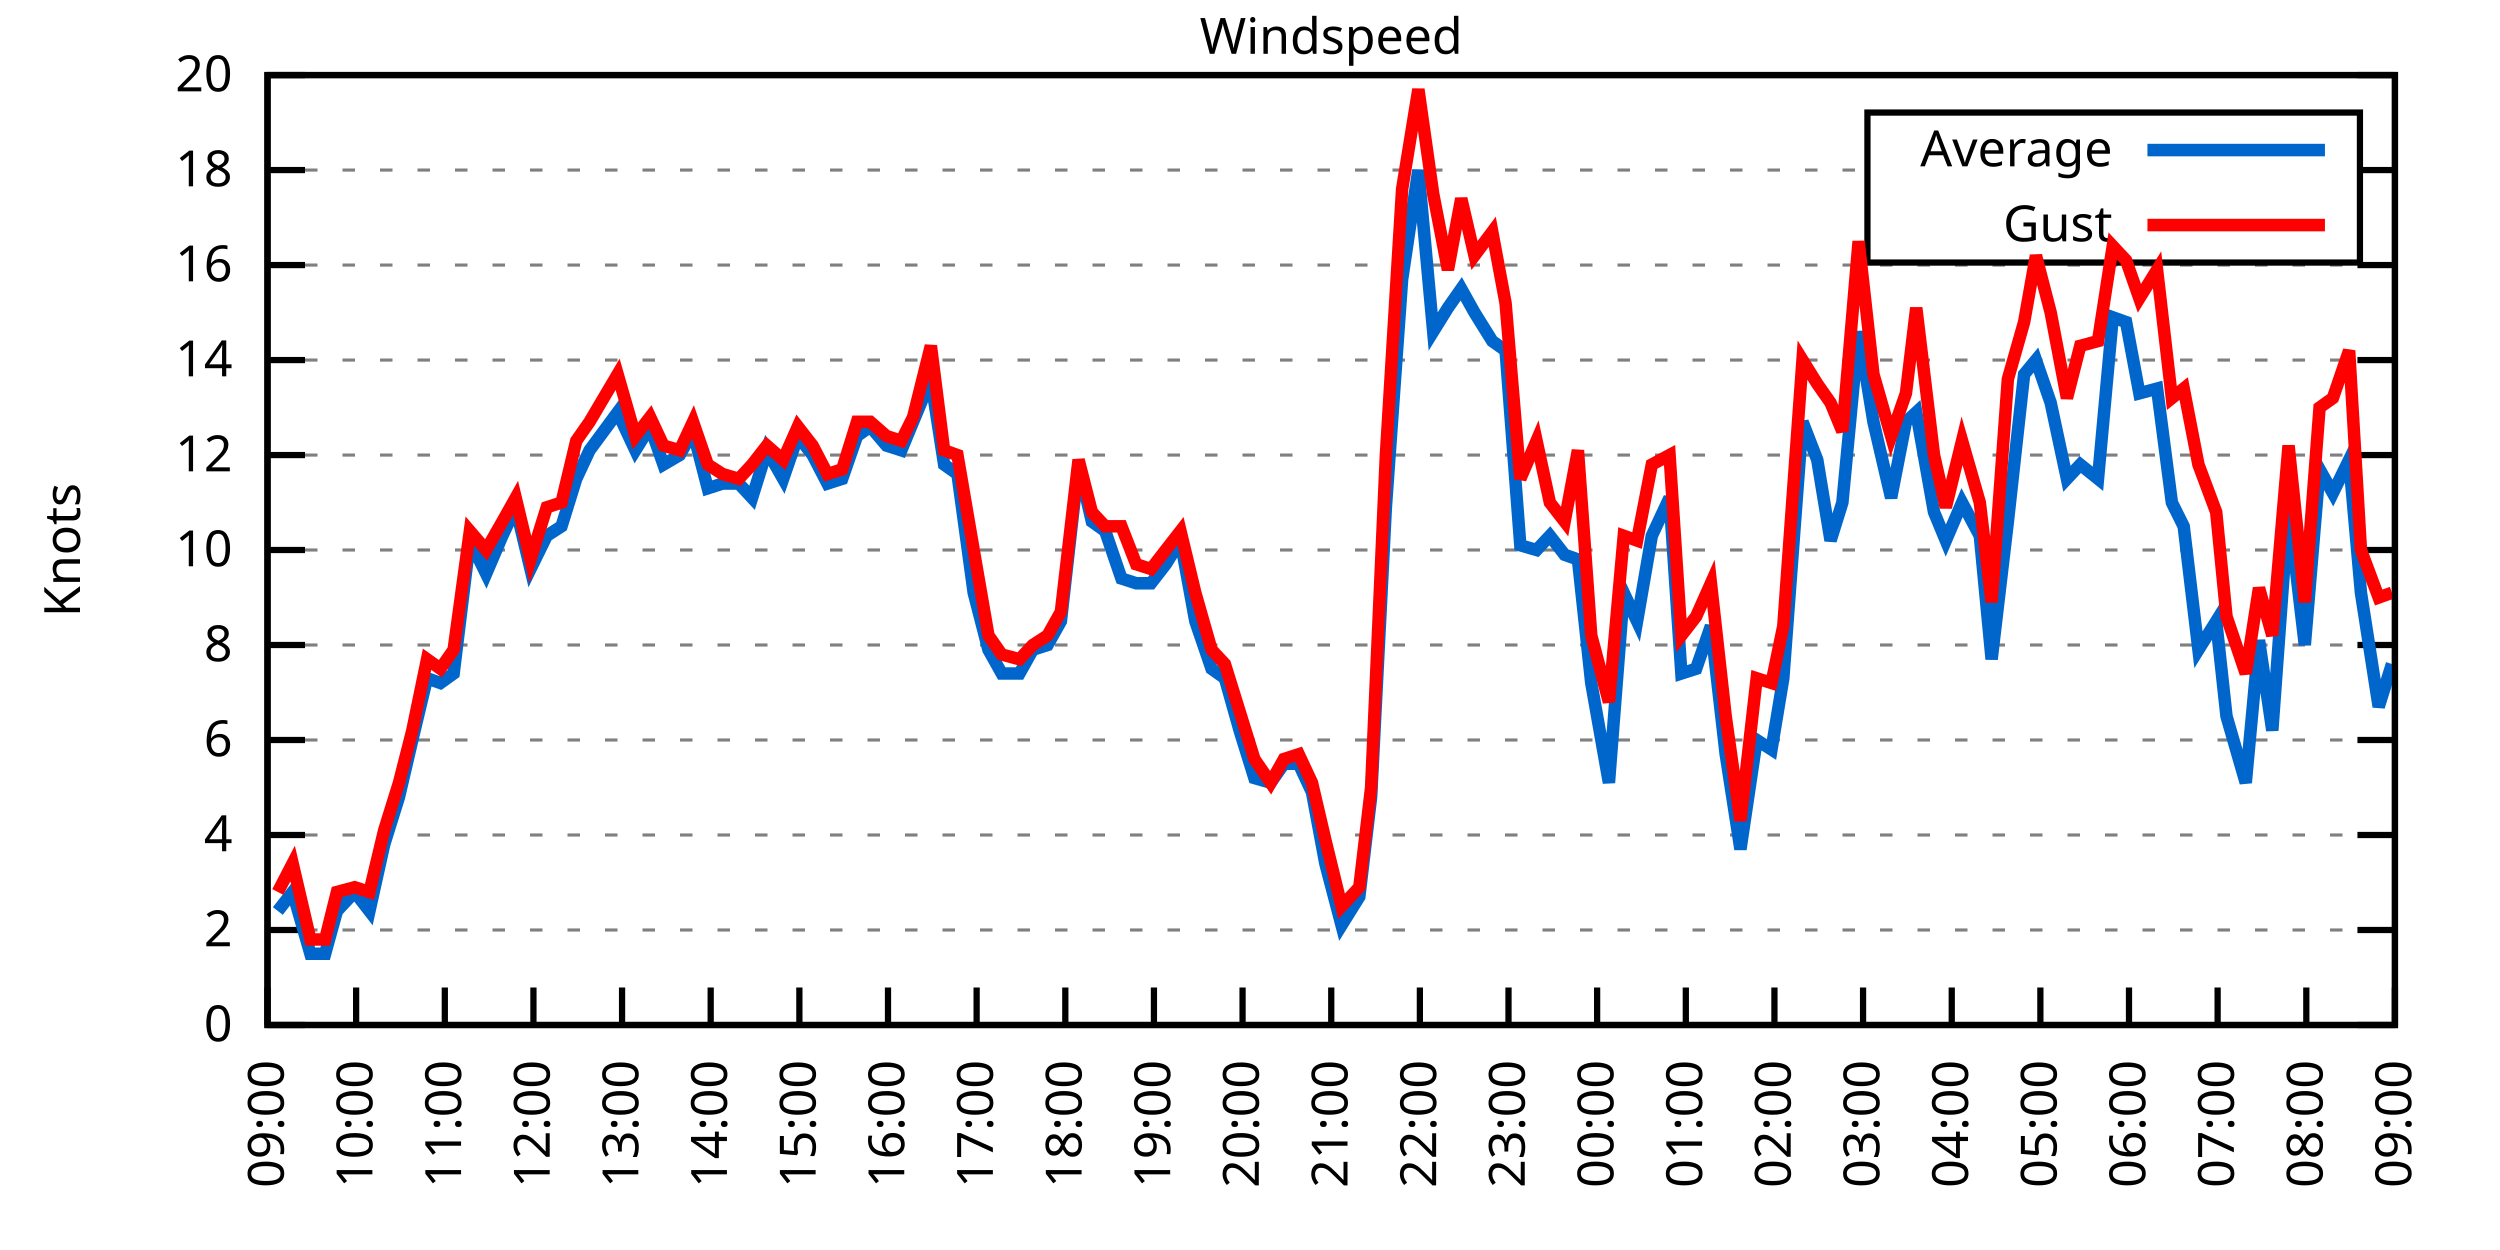
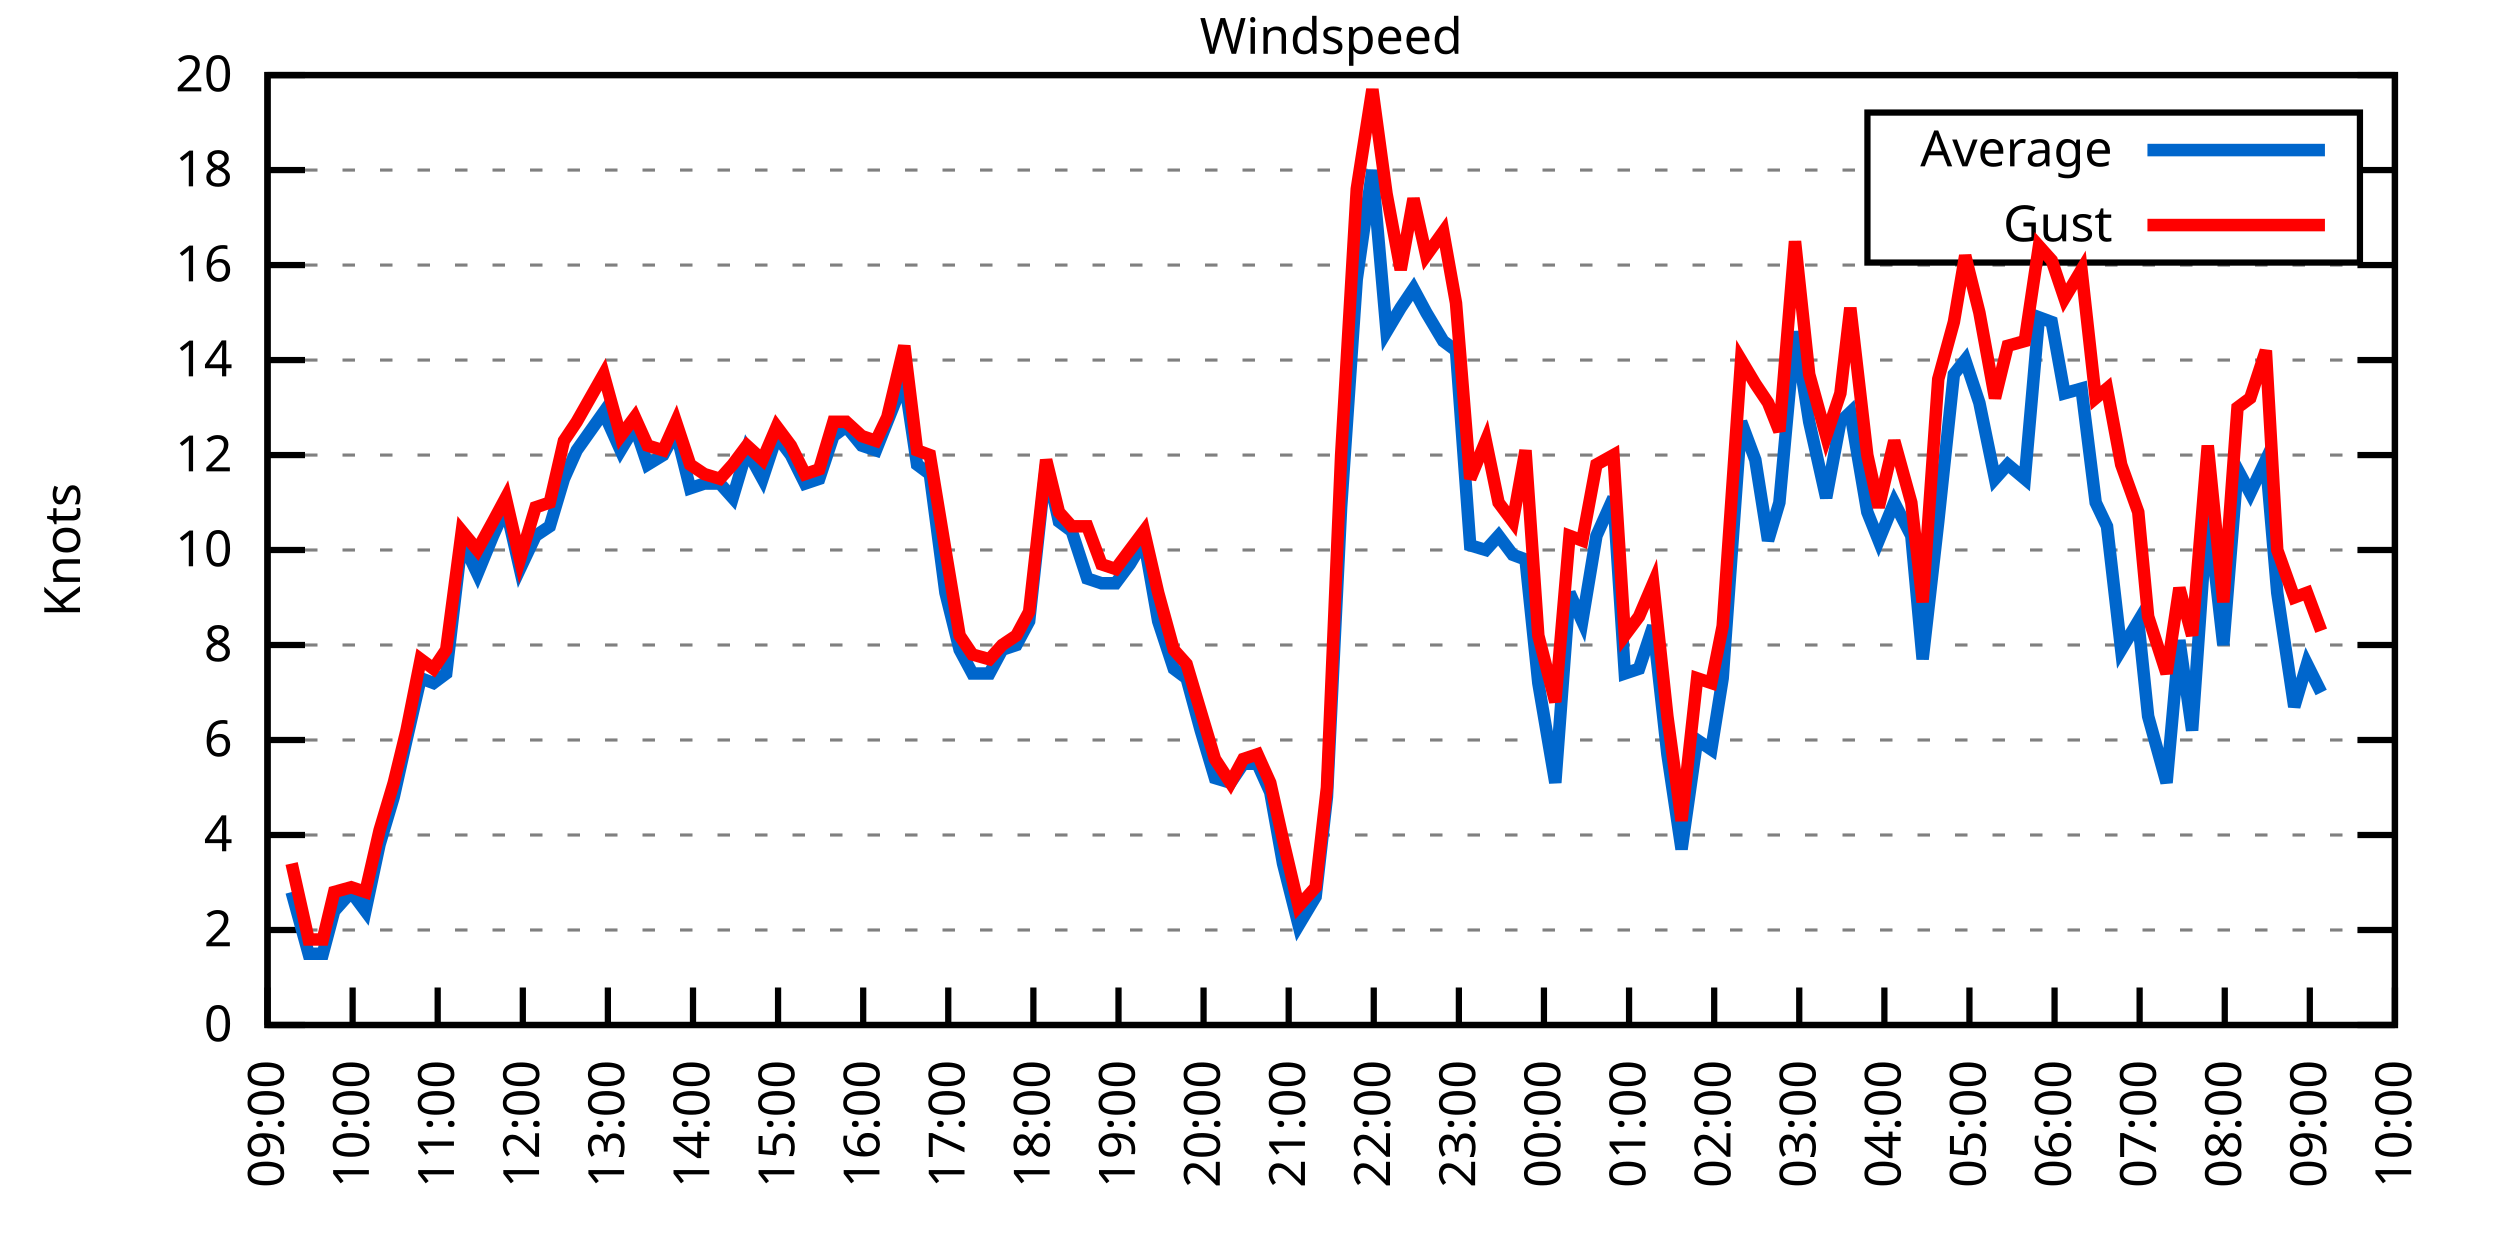
<svg xmlns="http://www.w3.org/2000/svg" xmlns:xlink="http://www.w3.org/1999/xlink" width="400" height="200" viewBox="0 0 400 200">
  <g id="gnuplot_canvas">
    <rect x="0" y="0" width="400" height="200" fill="none" />
    <defs>
      <circle id="gpDot" r="0.5" stroke-width="0.5" stroke="currentColor" />
      <path id="gpPt0" stroke-width="0.333" stroke="currentColor" d="M-1,0 h2 M0,-1 v2" />
      <path id="gpPt1" stroke-width="0.333" stroke="currentColor" d="M-1,-1 L1,1 M1,-1 L-1,1" />
      <path id="gpPt2" stroke-width="0.333" stroke="currentColor" d="M-1,0 L1,0 M0,-1 L0,1 M-1,-1 L1,1 M-1,1 L1,-1" />
      <rect id="gpPt3" stroke-width="0.333" stroke="currentColor" x="-1" y="-1" width="2" height="2" />
      <rect id="gpPt4" stroke-width="0.333" stroke="currentColor" fill="currentColor" x="-1" y="-1" width="2" height="2" />
      <circle id="gpPt5" stroke-width="0.333" stroke="currentColor" cx="0" cy="0" r="1" />
      <use xlink:href="#gpPt5" id="gpPt6" fill="currentColor" stroke="none" />
      <path id="gpPt7" stroke-width="0.333" stroke="currentColor" d="M0,-1.33 L-1.33,0.67 L1.33,0.67 z" />
      <use xlink:href="#gpPt7" id="gpPt8" fill="currentColor" stroke="none" />
      <use xlink:href="#gpPt7" id="gpPt9" stroke="currentColor" transform="rotate(180)" />
      <use xlink:href="#gpPt9" id="gpPt10" fill="currentColor" stroke="none" />
      <use xlink:href="#gpPt3" id="gpPt11" stroke="currentColor" transform="rotate(45)" />
      <use xlink:href="#gpPt11" id="gpPt12" fill="currentColor" stroke="none" />
      <path id="gpPt13" stroke-width="0.333" stroke="currentColor" d="M0,1.330 L1.265,0.411 L0.782,-1.067 L-0.782,-1.076 L-1.265,0.411 z" />
      <use xlink:href="#gpPt13" id="gpPt14" fill="currentColor" stroke="none" />
      <filter id="textbox" filterUnits="objectBoundingBox" x="0" y="0" height="1" width="1">
        <feFlood flood-color="white" flood-opacity="1" result="bgnd" />
        <feComposite in="SourceGraphic" in2="bgnd" operator="atop" />
      </filter>
      <filter id="greybox" filterUnits="objectBoundingBox" x="0" y="0" height="1" width="1">
        <feFlood flood-color="lightgrey" flood-opacity="1" result="grey" />
        <feComposite in="SourceGraphic" in2="grey" operator="atop" />
      </filter>
    </defs>
    <g fill="none" color="white" stroke="currentColor" stroke-width="1.00" stroke-linecap="butt" stroke-linejoin="miter">
</g>
    <g fill="none" color="black" stroke="currentColor" stroke-width="1.00" stroke-linecap="butt" stroke-linejoin="miter">
      <g stroke="none" shape-rendering="crispEdges">
        <polygon fill="rgb(255, 255, 255)" points="42.80,164.00 383.18,164.00 383.18,12.02 42.80,12.02 " />
      </g>
    </g>
    <g fill="none" color="black" stroke="currentColor" stroke-width="1.00" stroke-linecap="butt" stroke-linejoin="miter">
</g>
    <g fill="none" color="black" stroke="black" stroke-width="0.50" stroke-linecap="butt" stroke-linejoin="miter">
</g>
    <g fill="none" color="gray" stroke="currentColor" stroke-width="0.50" stroke-linecap="butt" stroke-linejoin="miter">
      <path stroke="gray" stroke-dasharray="2,4" class="gridline" d="M42.80,164.00 L383.19,164.00  " />
    </g>
    <g fill="none" color="gray" stroke="gray" stroke-width="1.00" stroke-linecap="butt" stroke-linejoin="miter">
</g>
    <g fill="none" color="black" stroke="currentColor" stroke-width="1.00" stroke-linecap="butt" stroke-linejoin="miter">
      <path stroke="black" d="M42.80,164.00 L48.80,164.00 M383.19,164.00 L377.19,164.00  " />
      <g transform="translate(37.20,166.60)" stroke="none" fill="black" font-family="Sans" font-size="8.00" text-anchor="end">
        <text>
          <tspan font-family="Sans"> 0</tspan>
        </text>
      </g>
    </g>
    <g fill="none" color="black" stroke="currentColor" stroke-width="1.00" stroke-linecap="butt" stroke-linejoin="miter">
</g>
    <g fill="none" color="black" stroke="black" stroke-width="0.50" stroke-linecap="butt" stroke-linejoin="miter">
</g>
    <g fill="none" color="gray" stroke="currentColor" stroke-width="0.50" stroke-linecap="butt" stroke-linejoin="miter">
      <path stroke="gray" stroke-dasharray="2,4" class="gridline" d="M42.80,148.80 L383.19,148.80  " />
    </g>
    <g fill="none" color="gray" stroke="gray" stroke-width="1.00" stroke-linecap="butt" stroke-linejoin="miter">
</g>
    <g fill="none" color="black" stroke="currentColor" stroke-width="1.00" stroke-linecap="butt" stroke-linejoin="miter">
      <path stroke="black" d="M42.80,148.80 L48.80,148.80 M383.19,148.80 L377.19,148.80  " />
      <g transform="translate(37.20,151.40)" stroke="none" fill="black" font-family="Sans" font-size="8.00" text-anchor="end">
        <text>
          <tspan font-family="Sans"> 2</tspan>
        </text>
      </g>
    </g>
    <g fill="none" color="black" stroke="currentColor" stroke-width="1.00" stroke-linecap="butt" stroke-linejoin="miter">
</g>
    <g fill="none" color="black" stroke="black" stroke-width="0.50" stroke-linecap="butt" stroke-linejoin="miter">
</g>
    <g fill="none" color="gray" stroke="currentColor" stroke-width="0.50" stroke-linecap="butt" stroke-linejoin="miter">
      <path stroke="gray" stroke-dasharray="2,4" class="gridline" d="M42.80,133.60 L383.19,133.60  " />
    </g>
    <g fill="none" color="gray" stroke="gray" stroke-width="1.00" stroke-linecap="butt" stroke-linejoin="miter">
</g>
    <g fill="none" color="black" stroke="currentColor" stroke-width="1.00" stroke-linecap="butt" stroke-linejoin="miter">
      <path stroke="black" d="M42.80,133.60 L48.80,133.60 M383.19,133.60 L377.19,133.60  " />
      <g transform="translate(37.20,136.20)" stroke="none" fill="black" font-family="Sans" font-size="8.00" text-anchor="end">
        <text>
          <tspan font-family="Sans"> 4</tspan>
        </text>
      </g>
    </g>
    <g fill="none" color="black" stroke="currentColor" stroke-width="1.00" stroke-linecap="butt" stroke-linejoin="miter">
</g>
    <g fill="none" color="black" stroke="black" stroke-width="0.50" stroke-linecap="butt" stroke-linejoin="miter">
</g>
    <g fill="none" color="gray" stroke="currentColor" stroke-width="0.50" stroke-linecap="butt" stroke-linejoin="miter">
      <path stroke="gray" stroke-dasharray="2,4" class="gridline" d="M42.80,118.40 L383.19,118.40  " />
    </g>
    <g fill="none" color="gray" stroke="gray" stroke-width="1.00" stroke-linecap="butt" stroke-linejoin="miter">
</g>
    <g fill="none" color="black" stroke="currentColor" stroke-width="1.00" stroke-linecap="butt" stroke-linejoin="miter">
      <path stroke="black" d="M42.80,118.40 L48.80,118.40 M383.19,118.40 L377.19,118.40  " />
      <g transform="translate(37.20,121.00)" stroke="none" fill="black" font-family="Sans" font-size="8.00" text-anchor="end">
        <text>
          <tspan font-family="Sans"> 6</tspan>
        </text>
      </g>
    </g>
    <g fill="none" color="black" stroke="currentColor" stroke-width="1.00" stroke-linecap="butt" stroke-linejoin="miter">
</g>
    <g fill="none" color="black" stroke="black" stroke-width="0.50" stroke-linecap="butt" stroke-linejoin="miter">
</g>
    <g fill="none" color="gray" stroke="currentColor" stroke-width="0.50" stroke-linecap="butt" stroke-linejoin="miter">
      <path stroke="gray" stroke-dasharray="2,4" class="gridline" d="M42.80,103.20 L383.19,103.20  " />
    </g>
    <g fill="none" color="gray" stroke="gray" stroke-width="1.00" stroke-linecap="butt" stroke-linejoin="miter">
</g>
    <g fill="none" color="black" stroke="currentColor" stroke-width="1.00" stroke-linecap="butt" stroke-linejoin="miter">
      <path stroke="black" d="M42.80,103.20 L48.80,103.20 M383.19,103.20 L377.19,103.20  " />
      <g transform="translate(37.20,105.80)" stroke="none" fill="black" font-family="Sans" font-size="8.00" text-anchor="end">
        <text>
          <tspan font-family="Sans"> 8</tspan>
        </text>
      </g>
    </g>
    <g fill="none" color="black" stroke="currentColor" stroke-width="1.00" stroke-linecap="butt" stroke-linejoin="miter">
</g>
    <g fill="none" color="black" stroke="black" stroke-width="0.50" stroke-linecap="butt" stroke-linejoin="miter">
</g>
    <g fill="none" color="gray" stroke="currentColor" stroke-width="0.50" stroke-linecap="butt" stroke-linejoin="miter">
      <path stroke="gray" stroke-dasharray="2,4" class="gridline" d="M42.80,88.00 L383.19,88.00  " />
    </g>
    <g fill="none" color="gray" stroke="gray" stroke-width="1.00" stroke-linecap="butt" stroke-linejoin="miter">
</g>
    <g fill="none" color="black" stroke="currentColor" stroke-width="1.00" stroke-linecap="butt" stroke-linejoin="miter">
      <path stroke="black" d="M42.80,88.00 L48.80,88.00 M383.19,88.00 L377.19,88.00  " />
      <g transform="translate(37.20,90.60)" stroke="none" fill="black" font-family="Sans" font-size="8.00" text-anchor="end">
        <text>
          <tspan font-family="Sans"> 10</tspan>
        </text>
      </g>
    </g>
    <g fill="none" color="black" stroke="currentColor" stroke-width="1.00" stroke-linecap="butt" stroke-linejoin="miter">
</g>
    <g fill="none" color="black" stroke="black" stroke-width="0.50" stroke-linecap="butt" stroke-linejoin="miter">
</g>
    <g fill="none" color="gray" stroke="currentColor" stroke-width="0.50" stroke-linecap="butt" stroke-linejoin="miter">
      <path stroke="gray" stroke-dasharray="2,4" class="gridline" d="M42.80,72.81 L383.19,72.81  " />
    </g>
    <g fill="none" color="gray" stroke="gray" stroke-width="1.00" stroke-linecap="butt" stroke-linejoin="miter">
</g>
    <g fill="none" color="black" stroke="currentColor" stroke-width="1.00" stroke-linecap="butt" stroke-linejoin="miter">
      <path stroke="black" d="M42.80,72.81 L48.80,72.81 M383.19,72.81 L377.19,72.81  " />
      <g transform="translate(37.20,75.41)" stroke="none" fill="black" font-family="Sans" font-size="8.00" text-anchor="end">
        <text>
          <tspan font-family="Sans"> 12</tspan>
        </text>
      </g>
    </g>
    <g fill="none" color="black" stroke="currentColor" stroke-width="1.00" stroke-linecap="butt" stroke-linejoin="miter">
</g>
    <g fill="none" color="black" stroke="black" stroke-width="0.50" stroke-linecap="butt" stroke-linejoin="miter">
</g>
    <g fill="none" color="gray" stroke="currentColor" stroke-width="0.50" stroke-linecap="butt" stroke-linejoin="miter">
      <path stroke="gray" stroke-dasharray="2,4" class="gridline" d="M42.80,57.61 L383.19,57.61  " />
    </g>
    <g fill="none" color="gray" stroke="gray" stroke-width="1.00" stroke-linecap="butt" stroke-linejoin="miter">
</g>
    <g fill="none" color="black" stroke="currentColor" stroke-width="1.00" stroke-linecap="butt" stroke-linejoin="miter">
      <path stroke="black" d="M42.80,57.61 L48.80,57.61 M383.19,57.61 L377.19,57.61  " />
      <g transform="translate(37.20,60.21)" stroke="none" fill="black" font-family="Sans" font-size="8.00" text-anchor="end">
        <text>
          <tspan font-family="Sans"> 14</tspan>
        </text>
      </g>
    </g>
    <g fill="none" color="black" stroke="currentColor" stroke-width="1.00" stroke-linecap="butt" stroke-linejoin="miter">
</g>
    <g fill="none" color="black" stroke="black" stroke-width="0.50" stroke-linecap="butt" stroke-linejoin="miter">
</g>
    <g fill="none" color="gray" stroke="currentColor" stroke-width="0.50" stroke-linecap="butt" stroke-linejoin="miter">
      <path stroke="gray" stroke-dasharray="2,4" class="gridline" d="M42.80,42.41 L383.19,42.41  " />
    </g>
    <g fill="none" color="gray" stroke="gray" stroke-width="1.00" stroke-linecap="butt" stroke-linejoin="miter">
</g>
    <g fill="none" color="black" stroke="currentColor" stroke-width="1.00" stroke-linecap="butt" stroke-linejoin="miter">
      <path stroke="black" d="M42.80,42.41 L48.80,42.41 M383.19,42.41 L377.19,42.41  " />
      <g transform="translate(37.20,45.01)" stroke="none" fill="black" font-family="Sans" font-size="8.00" text-anchor="end">
        <text>
          <tspan font-family="Sans"> 16</tspan>
        </text>
      </g>
    </g>
    <g fill="none" color="black" stroke="currentColor" stroke-width="1.00" stroke-linecap="butt" stroke-linejoin="miter">
</g>
    <g fill="none" color="black" stroke="black" stroke-width="0.50" stroke-linecap="butt" stroke-linejoin="miter">
</g>
    <g fill="none" color="gray" stroke="currentColor" stroke-width="0.50" stroke-linecap="butt" stroke-linejoin="miter">
      <path stroke="gray" stroke-dasharray="2,4" class="gridline" d="M42.80,27.21 L298.79,27.21 M377.59,27.21 L383.19,27.21  " />
    </g>
    <g fill="none" color="gray" stroke="gray" stroke-width="1.00" stroke-linecap="butt" stroke-linejoin="miter">
</g>
    <g fill="none" color="black" stroke="currentColor" stroke-width="1.00" stroke-linecap="butt" stroke-linejoin="miter">
      <path stroke="black" d="M42.80,27.21 L48.80,27.21 M383.19,27.21 L377.19,27.21  " />
      <g transform="translate(37.20,29.81)" stroke="none" fill="black" font-family="Sans" font-size="8.00" text-anchor="end">
        <text>
          <tspan font-family="Sans"> 18</tspan>
        </text>
      </g>
    </g>
    <g fill="none" color="black" stroke="currentColor" stroke-width="1.00" stroke-linecap="butt" stroke-linejoin="miter">
</g>
    <g fill="none" color="black" stroke="black" stroke-width="0.50" stroke-linecap="butt" stroke-linejoin="miter">
</g>
    <g fill="none" color="gray" stroke="currentColor" stroke-width="0.50" stroke-linecap="butt" stroke-linejoin="miter">
      <path stroke="gray" stroke-dasharray="2,4" class="gridline" d="M42.80,12.01 L383.19,12.01  " />
    </g>
    <g fill="none" color="gray" stroke="gray" stroke-width="1.00" stroke-linecap="butt" stroke-linejoin="miter">
</g>
    <g fill="none" color="black" stroke="currentColor" stroke-width="1.00" stroke-linecap="butt" stroke-linejoin="miter">
      <path stroke="black" d="M42.80,12.01 L48.80,12.01 M383.19,12.01 L377.19,12.01  " />
      <g transform="translate(37.20,14.61)" stroke="none" fill="black" font-family="Sans" font-size="8.00" text-anchor="end">
        <text>
          <tspan font-family="Sans"> 20</tspan>
        </text>
      </g>
    </g>
    <g fill="none" color="black" stroke="currentColor" stroke-width="1.00" stroke-linecap="butt" stroke-linejoin="miter">
      <path stroke="black" d="M42.80,164.00 L42.80,158.00  " />
      <g transform="translate(45.40,169.60) rotate(270.00)" stroke="none" fill="black" font-family="Sans" font-size="8.00" text-anchor="end">
        <text>
          <tspan font-family="Sans">09:00</tspan>
        </text>
      </g>
    </g>
    <g fill="none" color="black" stroke="currentColor" stroke-width="1.00" stroke-linecap="butt" stroke-linejoin="miter">
-       <path stroke="black" d="M56.98,164.00 L56.98,158.00  " />
-       <g transform="translate(59.58,169.60) rotate(270.00)" stroke="none" fill="black" font-family="Sans" font-size="8.00" text-anchor="end">
+       <path stroke="black" d="M56.42,164.00 L56.42,158.00  " />
+       <g transform="translate(59.02,169.60) rotate(270.00)" stroke="none" fill="black" font-family="Sans" font-size="8.00" text-anchor="end">
        <text>
          <tspan font-family="Sans">10:00</tspan>
        </text>
      </g>
    </g>
    <g fill="none" color="black" stroke="currentColor" stroke-width="1.00" stroke-linecap="butt" stroke-linejoin="miter">
-       <path stroke="black" d="M71.17,164.00 L71.17,158.00  " />
-       <g transform="translate(73.77,169.60) rotate(270.00)" stroke="none" fill="black" font-family="Sans" font-size="8.00" text-anchor="end">
+       <path stroke="black" d="M70.03,164.00 L70.03,158.00  " />
+       <g transform="translate(72.63,169.60) rotate(270.00)" stroke="none" fill="black" font-family="Sans" font-size="8.00" text-anchor="end">
        <text>
          <tspan font-family="Sans">11:00</tspan>
        </text>
      </g>
    </g>
    <g fill="none" color="black" stroke="currentColor" stroke-width="1.00" stroke-linecap="butt" stroke-linejoin="miter">
-       <path stroke="black" d="M85.35,164.00 L85.35,158.00  " />
-       <g transform="translate(87.95,169.60) rotate(270.00)" stroke="none" fill="black" font-family="Sans" font-size="8.00" text-anchor="end">
+       <path stroke="black" d="M83.65,164.00 L83.65,158.00  " />
+       <g transform="translate(86.25,169.60) rotate(270.00)" stroke="none" fill="black" font-family="Sans" font-size="8.00" text-anchor="end">
        <text>
          <tspan font-family="Sans">12:00</tspan>
        </text>
      </g>
    </g>
    <g fill="none" color="black" stroke="currentColor" stroke-width="1.00" stroke-linecap="butt" stroke-linejoin="miter">
-       <path stroke="black" d="M99.53,164.00 L99.53,158.00  " />
-       <g transform="translate(102.13,169.60) rotate(270.00)" stroke="none" fill="black" font-family="Sans" font-size="8.00" text-anchor="end">
+       <path stroke="black" d="M97.26,164.00 L97.26,158.00  " />
+       <g transform="translate(99.86,169.60) rotate(270.00)" stroke="none" fill="black" font-family="Sans" font-size="8.00" text-anchor="end">
        <text>
          <tspan font-family="Sans">13:00</tspan>
        </text>
      </g>
    </g>
    <g fill="none" color="black" stroke="currentColor" stroke-width="1.00" stroke-linecap="butt" stroke-linejoin="miter">
-       <path stroke="black" d="M113.71,164.00 L113.71,158.00  " />
-       <g transform="translate(116.31,169.60) rotate(270.00)" stroke="none" fill="black" font-family="Sans" font-size="8.00" text-anchor="end">
+       <path stroke="black" d="M110.88,164.00 L110.88,158.00  " />
+       <g transform="translate(113.48,169.60) rotate(270.00)" stroke="none" fill="black" font-family="Sans" font-size="8.00" text-anchor="end">
        <text>
          <tspan font-family="Sans">14:00</tspan>
        </text>
      </g>
    </g>
    <g fill="none" color="black" stroke="currentColor" stroke-width="1.00" stroke-linecap="butt" stroke-linejoin="miter">
-       <path stroke="black" d="M127.90,164.00 L127.90,158.00  " />
-       <g transform="translate(130.50,169.60) rotate(270.00)" stroke="none" fill="black" font-family="Sans" font-size="8.00" text-anchor="end">
+       <path stroke="black" d="M124.49,164.00 L124.49,158.00  " />
+       <g transform="translate(127.09,169.60) rotate(270.00)" stroke="none" fill="black" font-family="Sans" font-size="8.00" text-anchor="end">
        <text>
          <tspan font-family="Sans">15:00</tspan>
        </text>
      </g>
    </g>
    <g fill="none" color="black" stroke="currentColor" stroke-width="1.00" stroke-linecap="butt" stroke-linejoin="miter">
-       <path stroke="black" d="M142.08,164.00 L142.08,158.00  " />
-       <g transform="translate(144.68,169.60) rotate(270.00)" stroke="none" fill="black" font-family="Sans" font-size="8.00" text-anchor="end">
+       <path stroke="black" d="M138.11,164.00 L138.11,158.00  " />
+       <g transform="translate(140.71,169.60) rotate(270.00)" stroke="none" fill="black" font-family="Sans" font-size="8.00" text-anchor="end">
        <text>
          <tspan font-family="Sans">16:00</tspan>
        </text>
      </g>
    </g>
    <g fill="none" color="black" stroke="currentColor" stroke-width="1.00" stroke-linecap="butt" stroke-linejoin="miter">
-       <path stroke="black" d="M156.26,164.00 L156.26,158.00  " />
-       <g transform="translate(158.86,169.60) rotate(270.00)" stroke="none" fill="black" font-family="Sans" font-size="8.00" text-anchor="end">
+       <path stroke="black" d="M151.72,164.00 L151.72,158.00  " />
+       <g transform="translate(154.32,169.60) rotate(270.00)" stroke="none" fill="black" font-family="Sans" font-size="8.00" text-anchor="end">
        <text>
          <tspan font-family="Sans">17:00</tspan>
        </text>
      </g>
    </g>
    <g fill="none" color="black" stroke="currentColor" stroke-width="1.00" stroke-linecap="butt" stroke-linejoin="miter">
-       <path stroke="black" d="M170.45,164.00 L170.45,158.00  " />
-       <g transform="translate(173.05,169.60) rotate(270.00)" stroke="none" fill="black" font-family="Sans" font-size="8.00" text-anchor="end">
+       <path stroke="black" d="M165.34,164.00 L165.34,158.00  " />
+       <g transform="translate(167.94,169.60) rotate(270.00)" stroke="none" fill="black" font-family="Sans" font-size="8.00" text-anchor="end">
        <text>
          <tspan font-family="Sans">18:00</tspan>
        </text>
      </g>
    </g>
    <g fill="none" color="black" stroke="currentColor" stroke-width="1.00" stroke-linecap="butt" stroke-linejoin="miter">
-       <path stroke="black" d="M184.63,164.00 L184.63,158.00  " />
-       <g transform="translate(187.23,169.60) rotate(270.00)" stroke="none" fill="black" font-family="Sans" font-size="8.00" text-anchor="end">
+       <path stroke="black" d="M178.96,164.00 L178.96,158.00  " />
+       <g transform="translate(181.56,169.60) rotate(270.00)" stroke="none" fill="black" font-family="Sans" font-size="8.00" text-anchor="end">
        <text>
          <tspan font-family="Sans">19:00</tspan>
        </text>
      </g>
    </g>
    <g fill="none" color="black" stroke="currentColor" stroke-width="1.00" stroke-linecap="butt" stroke-linejoin="miter">
-       <path stroke="black" d="M198.81,164.00 L198.81,158.00  " />
-       <g transform="translate(201.41,169.60) rotate(270.00)" stroke="none" fill="black" font-family="Sans" font-size="8.00" text-anchor="end">
+       <path stroke="black" d="M192.57,164.00 L192.57,158.00  " />
+       <g transform="translate(195.17,169.60) rotate(270.00)" stroke="none" fill="black" font-family="Sans" font-size="8.00" text-anchor="end">
        <text>
          <tspan font-family="Sans">20:00</tspan>
        </text>
      </g>
    </g>
    <g fill="none" color="black" stroke="currentColor" stroke-width="1.00" stroke-linecap="butt" stroke-linejoin="miter">
-       <path stroke="black" d="M213.00,164.00 L213.00,158.00  " />
-       <g transform="translate(215.60,169.60) rotate(270.00)" stroke="none" fill="black" font-family="Sans" font-size="8.00" text-anchor="end">
+       <path stroke="black" d="M206.19,164.00 L206.19,158.00  " />
+       <g transform="translate(208.79,169.60) rotate(270.00)" stroke="none" fill="black" font-family="Sans" font-size="8.00" text-anchor="end">
        <text>
          <tspan font-family="Sans">21:00</tspan>
        </text>
      </g>
    </g>
    <g fill="none" color="black" stroke="currentColor" stroke-width="1.00" stroke-linecap="butt" stroke-linejoin="miter">
-       <path stroke="black" d="M227.18,164.00 L227.18,158.00  " />
-       <g transform="translate(229.78,169.60) rotate(270.00)" stroke="none" fill="black" font-family="Sans" font-size="8.00" text-anchor="end">
+       <path stroke="black" d="M219.80,164.00 L219.80,158.00  " />
+       <g transform="translate(222.40,169.60) rotate(270.00)" stroke="none" fill="black" font-family="Sans" font-size="8.00" text-anchor="end">
        <text>
          <tspan font-family="Sans">22:00</tspan>
        </text>
      </g>
    </g>
    <g fill="none" color="black" stroke="currentColor" stroke-width="1.00" stroke-linecap="butt" stroke-linejoin="miter">
-       <path stroke="black" d="M241.36,164.00 L241.36,158.00  " />
-       <g transform="translate(243.96,169.60) rotate(270.00)" stroke="none" fill="black" font-family="Sans" font-size="8.00" text-anchor="end">
+       <path stroke="black" d="M233.42,164.00 L233.42,158.00  " />
+       <g transform="translate(236.02,169.60) rotate(270.00)" stroke="none" fill="black" font-family="Sans" font-size="8.00" text-anchor="end">
        <text>
          <tspan font-family="Sans">23:00</tspan>
        </text>
      </g>
    </g>
    <g fill="none" color="black" stroke="currentColor" stroke-width="1.00" stroke-linecap="butt" stroke-linejoin="miter">
-       <path stroke="black" d="M255.54,164.00 L255.54,158.00  " />
-       <g transform="translate(258.14,169.60) rotate(270.00)" stroke="none" fill="black" font-family="Sans" font-size="8.00" text-anchor="end">
+       <path stroke="black" d="M247.03,164.00 L247.03,158.00  " />
+       <g transform="translate(249.63,169.60) rotate(270.00)" stroke="none" fill="black" font-family="Sans" font-size="8.00" text-anchor="end">
        <text>
          <tspan font-family="Sans">00:00</tspan>
        </text>
      </g>
    </g>
    <g fill="none" color="black" stroke="currentColor" stroke-width="1.00" stroke-linecap="butt" stroke-linejoin="miter">
-       <path stroke="black" d="M269.73,164.00 L269.73,158.00  " />
-       <g transform="translate(272.33,169.60) rotate(270.00)" stroke="none" fill="black" font-family="Sans" font-size="8.00" text-anchor="end">
+       <path stroke="black" d="M260.65,164.00 L260.65,158.00  " />
+       <g transform="translate(263.25,169.60) rotate(270.00)" stroke="none" fill="black" font-family="Sans" font-size="8.00" text-anchor="end">
        <text>
          <tspan font-family="Sans">01:00</tspan>
        </text>
      </g>
    </g>
    <g fill="none" color="black" stroke="currentColor" stroke-width="1.00" stroke-linecap="butt" stroke-linejoin="miter">
-       <path stroke="black" d="M283.91,164.00 L283.91,158.00  " />
-       <g transform="translate(286.51,169.60) rotate(270.00)" stroke="none" fill="black" font-family="Sans" font-size="8.00" text-anchor="end">
+       <path stroke="black" d="M274.27,164.00 L274.27,158.00  " />
+       <g transform="translate(276.87,169.60) rotate(270.00)" stroke="none" fill="black" font-family="Sans" font-size="8.00" text-anchor="end">
        <text>
          <tspan font-family="Sans">02:00</tspan>
        </text>
      </g>
    </g>
    <g fill="none" color="black" stroke="currentColor" stroke-width="1.00" stroke-linecap="butt" stroke-linejoin="miter">
-       <path stroke="black" d="M298.09,164.00 L298.09,158.00  " />
-       <g transform="translate(300.69,169.60) rotate(270.00)" stroke="none" fill="black" font-family="Sans" font-size="8.00" text-anchor="end">
+       <path stroke="black" d="M287.88,164.00 L287.88,158.00  " />
+       <g transform="translate(290.48,169.60) rotate(270.00)" stroke="none" fill="black" font-family="Sans" font-size="8.00" text-anchor="end">
        <text>
          <tspan font-family="Sans">03:00</tspan>
        </text>
      </g>
    </g>
    <g fill="none" color="black" stroke="currentColor" stroke-width="1.00" stroke-linecap="butt" stroke-linejoin="miter">
-       <path stroke="black" d="M312.28,164.00 L312.28,158.00  " />
-       <g transform="translate(314.88,169.60) rotate(270.00)" stroke="none" fill="black" font-family="Sans" font-size="8.00" text-anchor="end">
+       <path stroke="black" d="M301.50,164.00 L301.50,158.00  " />
+       <g transform="translate(304.10,169.60) rotate(270.00)" stroke="none" fill="black" font-family="Sans" font-size="8.00" text-anchor="end">
        <text>
          <tspan font-family="Sans">04:00</tspan>
        </text>
      </g>
    </g>
    <g fill="none" color="black" stroke="currentColor" stroke-width="1.00" stroke-linecap="butt" stroke-linejoin="miter">
-       <path stroke="black" d="M326.46,164.00 L326.46,158.00  " />
-       <g transform="translate(329.06,169.60) rotate(270.00)" stroke="none" fill="black" font-family="Sans" font-size="8.00" text-anchor="end">
+       <path stroke="black" d="M315.11,164.00 L315.11,158.00  " />
+       <g transform="translate(317.71,169.60) rotate(270.00)" stroke="none" fill="black" font-family="Sans" font-size="8.00" text-anchor="end">
        <text>
          <tspan font-family="Sans">05:00</tspan>
        </text>
      </g>
    </g>
    <g fill="none" color="black" stroke="currentColor" stroke-width="1.00" stroke-linecap="butt" stroke-linejoin="miter">
-       <path stroke="black" d="M340.64,164.00 L340.64,158.00  " />
-       <g transform="translate(343.24,169.60) rotate(270.00)" stroke="none" fill="black" font-family="Sans" font-size="8.00" text-anchor="end">
+       <path stroke="black" d="M328.73,164.00 L328.73,158.00  " />
+       <g transform="translate(331.33,169.60) rotate(270.00)" stroke="none" fill="black" font-family="Sans" font-size="8.00" text-anchor="end">
        <text>
          <tspan font-family="Sans">06:00</tspan>
        </text>
      </g>
    </g>
    <g fill="none" color="black" stroke="currentColor" stroke-width="1.00" stroke-linecap="butt" stroke-linejoin="miter">
-       <path stroke="black" d="M354.82,164.00 L354.82,158.00  " />
-       <g transform="translate(357.42,169.60) rotate(270.00)" stroke="none" fill="black" font-family="Sans" font-size="8.00" text-anchor="end">
+       <path stroke="black" d="M342.34,164.00 L342.34,158.00  " />
+       <g transform="translate(344.94,169.60) rotate(270.00)" stroke="none" fill="black" font-family="Sans" font-size="8.00" text-anchor="end">
        <text>
          <tspan font-family="Sans">07:00</tspan>
        </text>
      </g>
    </g>
    <g fill="none" color="black" stroke="currentColor" stroke-width="1.00" stroke-linecap="butt" stroke-linejoin="miter">
-       <path stroke="black" d="M369.01,164.00 L369.01,158.00  " />
-       <g transform="translate(371.61,169.60) rotate(270.00)" stroke="none" fill="black" font-family="Sans" font-size="8.00" text-anchor="end">
+       <path stroke="black" d="M355.96,164.00 L355.96,158.00  " />
+       <g transform="translate(358.56,169.60) rotate(270.00)" stroke="none" fill="black" font-family="Sans" font-size="8.00" text-anchor="end">
        <text>
          <tspan font-family="Sans">08:00</tspan>
+         </text>
+       </g>
+     </g>
+     <g fill="none" color="black" stroke="currentColor" stroke-width="1.00" stroke-linecap="butt" stroke-linejoin="miter">
+       <path stroke="black" d="M369.57,164.00 L369.57,158.00  " />
+       <g transform="translate(372.17,169.60) rotate(270.00)" stroke="none" fill="black" font-family="Sans" font-size="8.00" text-anchor="end">
+         <text>
+           <tspan font-family="Sans">09:00</tspan>
        </text>
      </g>
    </g>
    <g fill="none" color="black" stroke="currentColor" stroke-width="1.00" stroke-linecap="butt" stroke-linejoin="miter">
      <path stroke="black" d="M383.19,164.00 L383.19,158.00  " />
      <g transform="translate(385.79,169.60) rotate(270.00)" stroke="none" fill="black" font-family="Sans" font-size="8.00" text-anchor="end">
        <text>
-           <tspan font-family="Sans">09:00</tspan>
+           <tspan font-family="Sans">10:00</tspan>
        </text>
      </g>
    </g>
    <g fill="none" color="black" stroke="currentColor" stroke-width="1.00" stroke-linecap="butt" stroke-linejoin="miter">
</g>
    <g fill="none" color="black" stroke="currentColor" stroke-width="1.00" stroke-linecap="butt" stroke-linejoin="miter">
      <path stroke="black" d="M42.80,12.01 L42.80,164.00 L383.19,164.00 L383.19,12.01 L42.80,12.01 Z  " />
    </g>
    <g fill="none" color="black" stroke="currentColor" stroke-width="1.00" stroke-linecap="butt" stroke-linejoin="miter">
</g>
    <g fill="none" color="black" stroke="currentColor" stroke-width="1.00" stroke-linecap="butt" stroke-linejoin="miter">
      <path stroke="black" d="M298.79,42.01 L298.79,18.01 L377.59,18.01 L377.59,42.01 L298.79,42.01 Z  " />
    </g>
    <g id="Windspeed_plot_1">
      <g fill="none" color="white" stroke="black" stroke-width="2.00" stroke-linecap="butt" stroke-linejoin="miter">
</g>
      <g fill="none" color="black" stroke="currentColor" stroke-width="2.00" stroke-linecap="butt" stroke-linejoin="miter">
        <g transform="translate(337.99,26.61)" stroke="none" fill="black" font-family="Sans" font-size="8.00" text-anchor="end">
          <text>
            <tspan font-family="Sans">Average</tspan>
          </text>
        </g>
      </g>
      <g fill="none" color="black" stroke="currentColor" stroke-width="2.00" stroke-linecap="butt" stroke-linejoin="miter">
-         <path stroke="rgb(  0, 102, 204)" d="M343.59,24.01 L371.99,24.01 M44.45,145.76 L46.82,142.72 L49.66,152.60 L52.02,152.60 L53.91,145.76 L56.75,142.72   L59.11,145.76 L61.47,135.12 L63.84,127.52 L65.97,118.40 L68.33,108.52 L70.46,109.28 L72.58,107.76 L75.18,86.49   L77.78,91.80 L80.38,85.73 L82.51,81.17 L84.88,91.04 L87.48,85.73 L89.84,84.21 L92.20,76.61 L94.33,72.05   L98.82,65.97 L101.66,72.05 L104.02,68.25 L106.15,74.33 L108.75,72.81 L110.88,69.01 L113.24,78.13 L115.61,77.37   L118.21,77.37 L120.33,79.65 L122.70,72.05 L125.30,76.61 L127.66,69.77 L130.02,72.81 L132.39,77.37 L134.75,76.61   L137.12,69.77 L139.24,68.25 L141.84,71.29 L144.21,72.05 L146.10,67.49 L148.94,60.65 L151.06,74.33 L153.19,75.85   L155.79,94.84 L158.15,103.96 L160.28,107.76 L163.12,107.76 L165.25,103.96 L167.61,103.20 L169.74,99.40 L172.57,74.33   L174.70,83.45 L176.83,84.97 L179.43,92.56 L181.79,93.32 L184.16,93.32 L186.52,90.28 L188.88,86.49 L191.25,99.40   L193.85,107.00 L195.98,108.52 L198.34,116.88 L200.70,124.48 L203.30,125.24 L205.43,122.20 L207.79,122.20 L209.92,126.76   L212.05,138.16 L214.65,148.04 L217.49,143.48 L219.38,127.52 L221.74,81.17 L224.34,44.69 L226.94,27.21 L229.31,53.05   L231.67,49.25 L233.80,46.21 L235.92,50.01 L238.76,54.57 L240.89,56.09 L243.25,87.25 L245.85,88.00 L247.98,85.73   L250.34,88.76 L252.47,89.52 L254.60,109.28 L257.43,125.24 L259.80,94.84 L261.93,99.40 L264.29,85.73 L267.13,79.65   L269.02,107.76 L271.38,107.00 L273.75,100.16 L276.11,120.68 L278.47,135.88 L281.07,118.40 L283.44,119.92 L285.33,108.52   L288.40,67.49 L290.76,73.57 L292.89,86.49 L294.78,80.41 L297.38,53.05 L299.75,67.49 L302.58,79.65 L304.95,67.49   L306.60,65.97 L309.44,81.93 L311.33,86.49 L313.93,80.41 L316.77,85.73 L318.66,105.48 L321.26,83.45 L323.86,59.89   L325.75,57.61 L328.11,64.45 L330.71,76.61 L332.84,74.33 L335.68,76.61 L338.04,50.77 L340.17,51.53 L342.30,62.93   L345.13,62.17 L347.50,80.41 L349.39,84.21 L351.75,103.96 L354.59,99.40 L356.24,114.60 L359.32,125.24 L361.44,102.44   L363.57,116.88 L366.17,81.17 L368.77,103.20 L371.13,75.09 L373.26,78.89 L375.86,73.57 L377.75,94.84 L380.59,113.08   L382.72,106.24  " />
+         <path stroke="rgb(  0, 102, 204)" d="M343.59,24.01 L371.99,24.01 M46.66,142.72 L49.38,152.60 L51.65,152.60 L53.47,145.76 L56.19,142.72 L58.46,145.76   L60.73,135.12 L63.00,127.52 L65.04,118.40 L67.31,108.52 L69.35,109.28 L71.39,107.76 L73.89,86.49 L76.39,91.80   L78.88,85.73 L80.92,81.17 L83.19,91.04 L85.69,85.73 L87.96,84.21 L90.23,76.61 L92.27,72.05 L96.58,65.97   L99.30,72.05 L101.57,68.25 L103.62,74.33 L106.11,72.81 L108.15,69.01 L110.42,78.13 L112.69,77.37 L115.19,77.37   L117.23,79.65 L119.50,72.05 L122.00,76.61 L124.27,69.77 L126.54,72.81 L128.81,77.37 L131.07,76.61 L133.34,69.77   L135.39,68.25 L137.88,71.29 L140.15,72.05 L141.97,67.49 L144.69,60.65 L146.73,74.33 L148.77,75.85 L151.27,94.84   L153.54,103.96 L155.58,107.76 L158.31,107.76 L160.35,103.96 L162.62,103.20 L164.66,99.40 L167.38,74.33 L169.43,83.45   L171.47,84.97 L173.96,92.56 L176.23,93.32 L178.50,93.32 L180.77,90.28 L183.04,86.49 L185.31,99.40 L187.81,107.00   L189.85,108.52 L192.12,116.88 L194.39,124.48 L196.88,125.24 L198.93,122.20 L201.19,122.20 L203.24,126.76 L205.28,138.16   L207.78,148.04 L210.50,143.48 L212.31,127.52 L214.58,81.17 L217.08,44.69 L219.58,27.21 L221.85,53.05 L224.11,49.25   L226.16,46.21 L228.20,50.01 L230.92,54.57 L232.96,56.09 L235.23,87.25 L237.73,88.00 L239.77,85.73 L242.04,88.76   L244.08,89.52 L246.13,109.28 L248.85,125.24 L251.12,94.84 L253.16,99.40 L255.43,85.73 L258.15,79.65 L259.97,107.76   L262.24,107.00 L264.51,100.16 L266.78,120.68 L269.05,135.88 L271.54,118.40 L273.81,119.92 L275.63,108.52 L278.58,67.49   L280.85,73.57 L282.89,86.49 L284.70,80.41 L287.20,53.05 L289.47,67.49 L292.19,79.65 L294.46,67.49 L296.05,65.97   L298.77,81.93 L300.59,86.49 L303.08,80.41 L305.81,85.73 L307.62,105.48 L310.12,83.45 L312.62,59.89 L314.43,57.61   L316.70,64.45 L319.20,76.61 L321.24,74.33 L323.96,76.61 L326.23,50.77 L328.27,51.53 L330.32,62.93 L333.04,62.17   L335.31,80.41 L337.12,84.21 L339.39,103.96 L342.12,99.40 L343.70,114.60 L346.65,125.24 L348.70,102.44 L350.74,116.88   L353.24,81.17 L355.73,103.20 L358.00,75.09 L360.04,78.89 L362.54,73.57 L364.36,94.84 L367.08,113.08 L369.12,106.24   L371.39,110.80  " />
      </g>
    </g>
    <g id="Windspeed_plot_2">
      <g fill="none" color="black" stroke="currentColor" stroke-width="2.00" stroke-linecap="butt" stroke-linejoin="miter">
        <g transform="translate(337.99,38.61)" stroke="none" fill="black" font-family="Sans" font-size="8.00" text-anchor="end">
          <text>
            <tspan font-family="Sans">Gust</tspan>
          </text>
        </g>
      </g>
      <g fill="none" color="black" stroke="currentColor" stroke-width="2.00" stroke-linecap="butt" stroke-linejoin="miter">
-         <path stroke="rgb(255,   0,   0)" d="M343.59,36.01 L371.99,36.01 M44.45,142.72 L46.82,138.16 L49.66,150.32 L52.02,150.32 L53.91,142.72 L56.75,141.96   L59.11,142.72 L61.47,132.84 L63.84,125.24 L65.97,116.88 L68.33,105.48 L70.46,107.00 L72.58,103.96 L75.18,84.97   L77.78,88.00 L80.38,83.45 L82.51,79.65 L84.88,89.52 L87.48,81.17 L89.84,80.41 L92.20,70.53 L94.33,67.49   L98.82,59.89 L101.66,69.77 L104.02,66.73 L106.15,71.29 L108.75,72.05 L110.88,67.49 L113.24,74.33 L115.61,75.85   L118.21,76.61 L120.33,74.33 L122.70,71.29 L125.30,73.57 L127.66,68.25 L130.02,71.29 L132.39,75.85 L134.75,75.09   L137.12,67.49 L139.24,67.49 L141.84,69.77 L144.21,70.53 L146.10,66.73 L148.94,55.33 L151.06,72.05 L153.19,72.81   L155.79,88.00 L158.15,101.68 L160.28,104.72 L163.12,105.48 L165.25,103.20 L167.61,101.68 L169.74,97.88 L172.57,73.57   L174.70,81.93 L176.83,84.21 L179.43,84.21 L181.79,90.28 L184.16,91.04 L186.52,88.00 L188.88,84.97 L191.25,94.84   L193.85,103.96 L195.98,106.24 L198.34,113.84 L200.70,121.44 L203.30,125.24 L205.43,121.44 L207.79,120.68 L209.92,125.24   L212.05,134.36 L214.65,145.00 L217.49,141.96 L219.38,126.00 L221.74,72.81 L224.34,30.25 L226.94,14.29 L229.31,31.01   L231.67,43.17 L233.80,31.77 L235.92,40.89 L238.76,37.09 L240.89,48.49 L243.25,76.61 L245.85,70.53 L247.98,80.41   L250.34,83.45 L252.47,72.05 L254.60,101.68 L257.43,112.32 L259.80,85.73 L261.93,86.49 L264.29,74.33 L267.13,72.81   L269.02,101.68 L271.38,98.64 L273.75,93.32 L276.11,114.60 L278.47,131.32 L281.07,108.52 L283.44,109.28 L285.33,100.16   L288.40,57.61 L290.76,61.41 L292.89,64.45 L294.78,69.01 L297.38,38.61 L299.75,59.89 L302.58,69.77 L304.95,62.93   L306.60,49.25 L309.44,72.81 L311.33,81.17 L313.93,70.53 L316.77,80.41 L318.66,96.36 L321.26,60.65 L323.86,51.53   L325.75,40.89 L328.11,50.01 L330.71,63.69 L332.84,55.33 L335.68,54.57 L338.04,39.37 L340.17,41.65 L342.30,47.73   L345.13,43.17 L347.50,63.69 L349.39,62.17 L351.75,74.33 L354.59,81.93 L356.24,98.64 L359.32,107.76 L361.44,94.08   L363.57,101.68 L366.17,71.29 L368.77,96.36 L371.13,65.21 L373.26,63.69 L375.86,56.09 L377.75,88.00 L380.59,95.60   L382.72,94.84  " />
+         <path stroke="rgb(255,   0,   0)" d="M343.59,36.01 L371.99,36.01 M46.66,138.16 L49.38,150.32 L51.65,150.32 L53.47,142.72 L56.19,141.96 L58.46,142.72   L60.73,132.84 L63.00,125.24 L65.04,116.88 L67.31,105.48 L69.35,107.00 L71.39,103.96 L73.89,84.97 L76.39,88.00   L78.88,83.45 L80.92,79.65 L83.19,89.52 L85.69,81.17 L87.96,80.41 L90.23,70.53 L92.27,67.49 L96.58,59.89   L99.30,69.77 L101.57,66.73 L103.62,71.29 L106.11,72.05 L108.15,67.49 L110.42,74.33 L112.69,75.85 L115.19,76.61   L117.23,74.33 L119.50,71.29 L122.00,73.57 L124.27,68.25 L126.54,71.29 L128.81,75.85 L131.07,75.09 L133.34,67.49   L135.39,67.49 L137.88,69.77 L140.15,70.53 L141.97,66.73 L144.69,55.33 L146.73,72.05 L148.77,72.81 L151.27,88.00   L153.54,101.68 L155.58,104.72 L158.31,105.48 L160.35,103.20 L162.62,101.68 L164.66,97.88 L167.38,73.57 L169.43,81.93   L171.47,84.21 L173.96,84.21 L176.23,90.28 L178.50,91.04 L180.77,88.00 L183.04,84.97 L185.31,94.84 L187.81,103.96   L189.85,106.24 L192.12,113.84 L194.39,121.44 L196.88,125.24 L198.93,121.44 L201.19,120.68 L203.24,125.24 L205.28,134.36   L207.78,145.00 L210.50,141.96 L212.31,126.00 L214.58,72.81 L217.08,30.25 L219.58,14.29 L221.85,31.01 L224.11,43.17   L226.16,31.77 L228.20,40.89 L230.92,37.09 L232.96,48.49 L235.23,76.61 L237.73,70.53 L239.77,80.41 L242.04,83.45   L244.08,72.05 L246.13,101.68 L248.85,112.32 L251.12,85.73 L253.16,86.49 L255.43,74.33 L258.15,72.81 L259.97,101.68   L262.24,98.64 L264.51,93.32 L266.78,114.60 L269.05,131.32 L271.54,108.52 L273.81,109.28 L275.63,100.16 L278.58,57.61   L280.85,61.41 L282.89,64.45 L284.70,69.01 L287.20,38.61 L289.47,59.89 L292.19,69.77 L294.46,62.93 L296.05,49.25   L298.77,72.81 L300.59,81.17 L303.08,70.53 L305.81,80.41 L307.62,96.36 L310.12,60.65 L312.62,51.53 L314.43,40.89   L316.70,50.01 L319.20,63.69 L321.24,55.33 L323.96,54.57 L326.23,39.37 L328.27,41.65 L330.32,47.73 L333.04,43.17   L335.31,63.69 L337.12,62.17 L339.39,74.33 L342.12,81.93 L343.70,98.64 L346.65,107.76 L348.70,94.08 L350.74,101.68   L353.24,71.29 L355.73,96.36 L358.00,65.21 L360.04,63.69 L362.54,56.09 L364.36,88.00 L367.08,95.60 L369.12,94.84   L371.39,100.92  " />
      </g>
    </g>
    <g fill="none" color="black" stroke="currentColor" stroke-width="2.00" stroke-linecap="butt" stroke-linejoin="miter">
</g>
    <g fill="none" color="black" stroke="black" stroke-width="1.00" stroke-linecap="butt" stroke-linejoin="miter">
</g>
    <g fill="none" color="black" stroke="currentColor" stroke-width="1.00" stroke-linecap="butt" stroke-linejoin="miter">
      <path stroke="black" d="M42.80,12.01 L42.80,164.00 L383.19,164.00 L383.19,12.01 L42.80,12.01 Z  " />
      <g transform="translate(12.80,88.01) rotate(270.00)" stroke="none" fill="black" font-family="Sans" font-size="8.00" text-anchor="middle">
        <text>
          <tspan font-family="Sans">Knots</tspan>
        </text>
      </g>
    </g>
    <g fill="none" color="black" stroke="currentColor" stroke-width="1.00" stroke-linecap="butt" stroke-linejoin="miter">
</g>
    <g fill="none" color="black" stroke="currentColor" stroke-width="1.00" stroke-linecap="butt" stroke-linejoin="miter">
      <g transform="translate(212.99,8.61)" stroke="none" fill="black" font-family="Sans" font-size="8.00" text-anchor="middle">
        <text>
          <tspan font-family="Sans">Windspeed</tspan>
        </text>
      </g>
    </g>
    <g fill="none" color="black" stroke="currentColor" stroke-width="1.00" stroke-linecap="butt" stroke-linejoin="miter">
</g>
  </g>
</svg>
